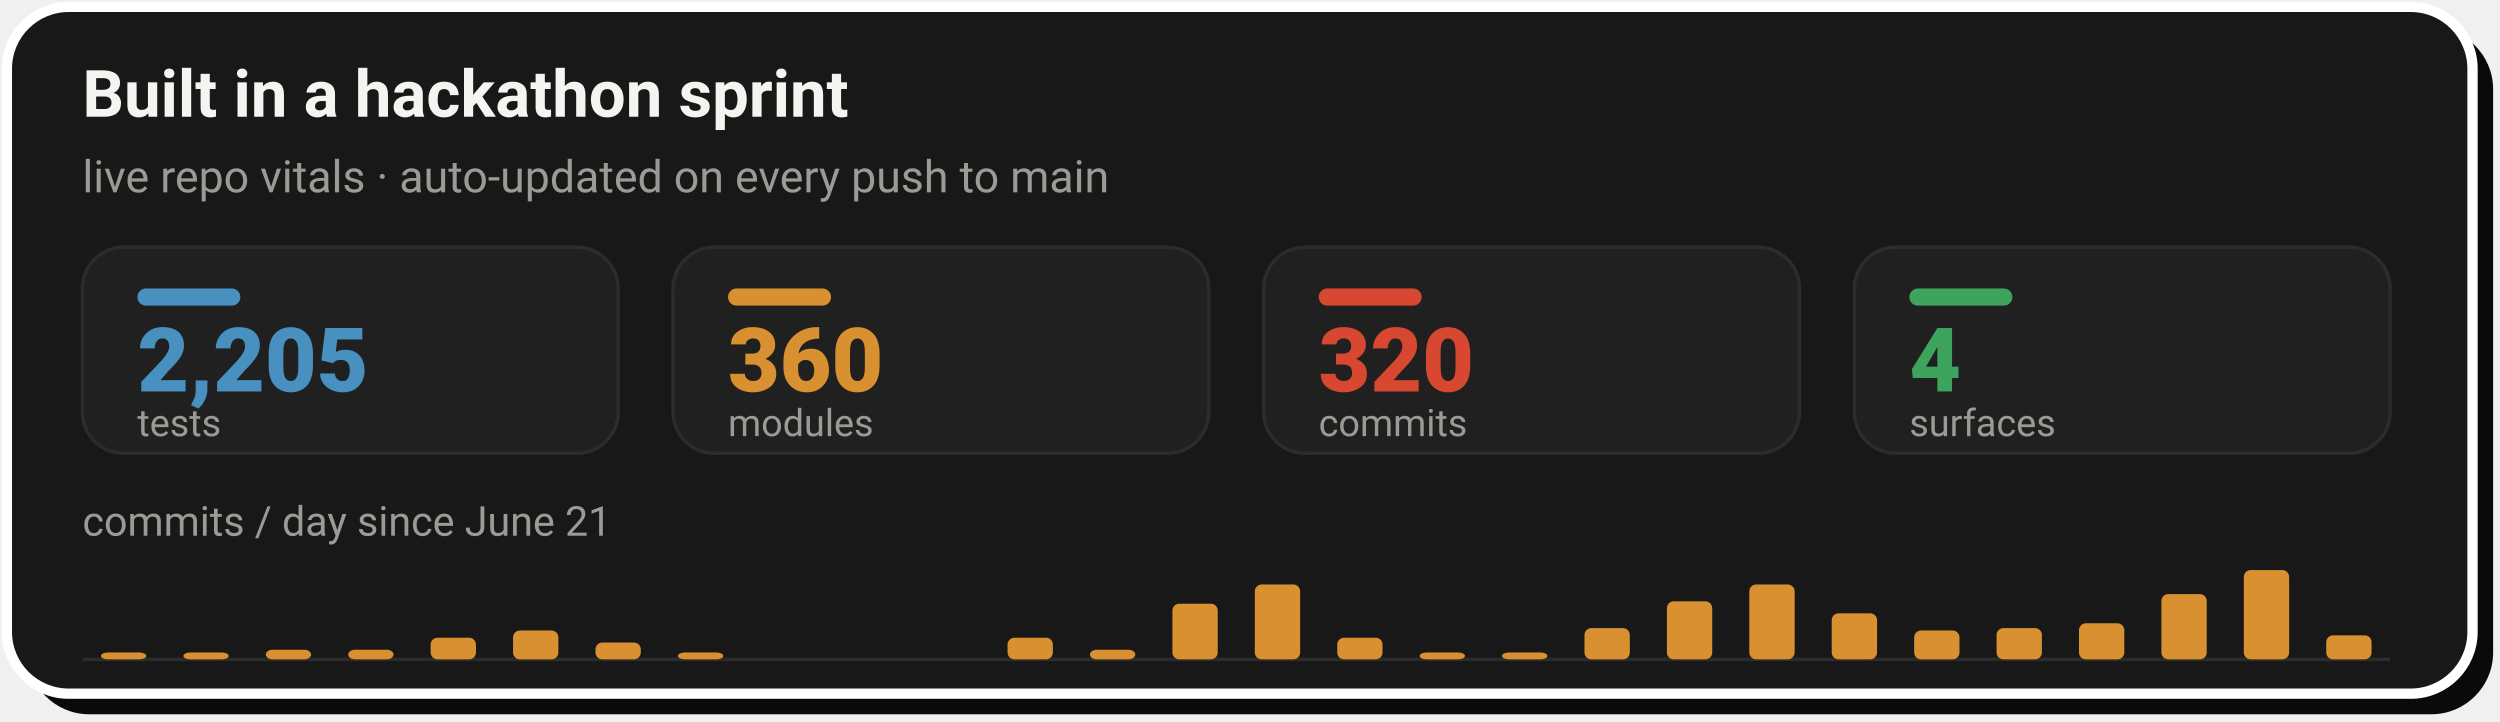
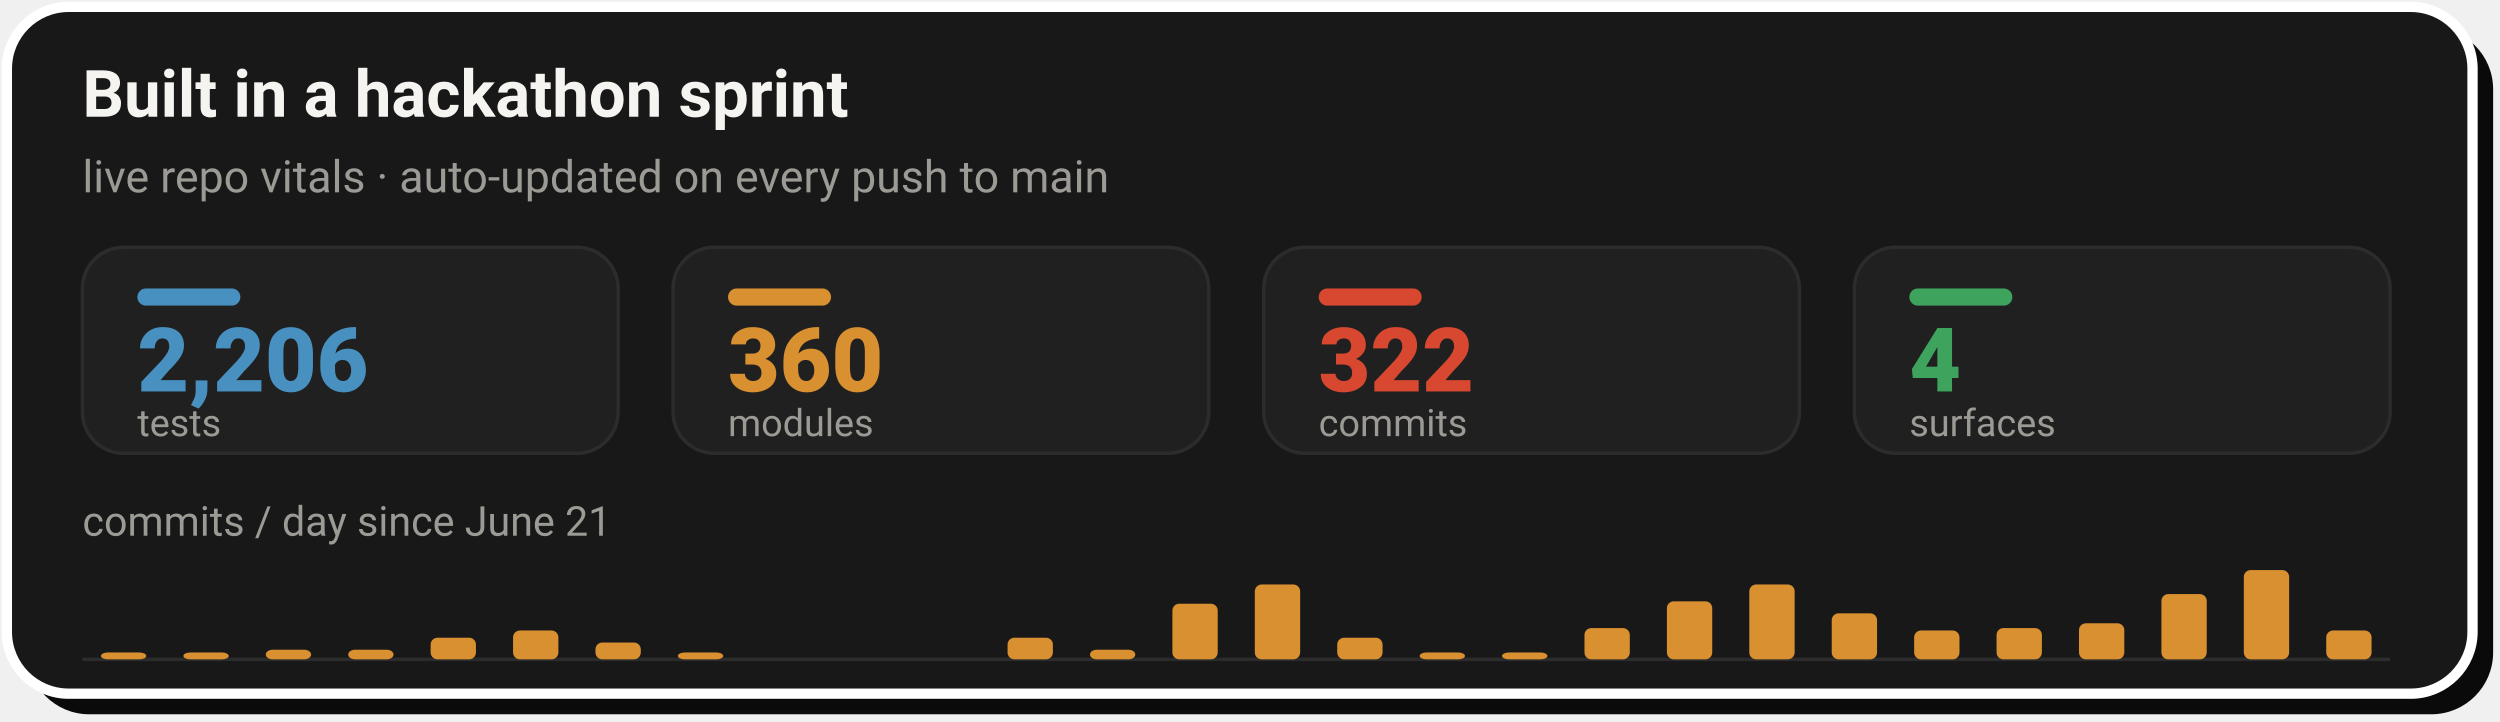
- <svg xmlns="http://www.w3.org/2000/svg" width="728" height="210" viewBox="0 0 728 210" role="img" aria-label="Live repo vitals: 2,205 tests, 360 modules, 320 commits across 4 surfaces, with a commits-per-day sprint velocity chart since June 21">
+ <svg xmlns="http://www.w3.org/2000/svg" width="728" height="210" viewBox="0 0 728 210" role="img" aria-label="Live repo vitals: 2,206 tests, 360 modules, 322 commits across 4 surfaces, with a commits-per-day sprint velocity chart since June 21">
  <rect x="8" y="8" width="718" height="200" rx="18" fill="#0A0A0A" />
  <rect x="2" y="2" width="718" height="200" rx="18" fill="#181818" stroke="#FFFFFF" stroke-width="3" />
  <text x="24" y="34" font-family="-apple-system,'Segoe UI',Roboto,Helvetica,Arial,sans-serif" font-size="19" font-weight="700" fill="#F5F4F1">Built in a hackathon sprint</text>
  <text x="24" y="56" font-family="-apple-system,'Segoe UI',Roboto,Helvetica,Arial,sans-serif" font-size="13" fill="#9C9A94">live repo vitals · auto-updated on every push to main</text>
  <rect x="24.0" y="72" width="156.0" height="60" rx="12" fill="#202020" stroke="#2C2C2C" stroke-width="1" />
  <rect x="40.0" y="84" width="30" height="5" rx="2.5" fill="#4890C0" />
-   <text x="40.0" y="114" font-family="-apple-system,'Segoe UI',Roboto,Helvetica,Arial,sans-serif" font-size="26" font-weight="800" fill="#4890C0">2,205</text>
+   <text x="40.0" y="114" font-family="-apple-system,'Segoe UI',Roboto,Helvetica,Arial,sans-serif" font-size="26" font-weight="800" fill="#4890C0">2,206</text>
  <text x="40.0" y="127" font-family="-apple-system,'Segoe UI',Roboto,Helvetica,Arial,sans-serif" font-size="11" fill="#9C9A94">tests</text>
  <rect x="196.0" y="72" width="156.0" height="60" rx="12" fill="#202020" stroke="#2C2C2C" stroke-width="1" />
  <rect x="212.0" y="84" width="30" height="5" rx="2.5" fill="#D89030" />
  <text x="212.0" y="114" font-family="-apple-system,'Segoe UI',Roboto,Helvetica,Arial,sans-serif" font-size="26" font-weight="800" fill="#D89030">360</text>
  <text x="212.0" y="127" font-family="-apple-system,'Segoe UI',Roboto,Helvetica,Arial,sans-serif" font-size="11" fill="#9C9A94">modules</text>
  <rect x="368.0" y="72" width="156.0" height="60" rx="12" fill="#202020" stroke="#2C2C2C" stroke-width="1" />
  <rect x="384.0" y="84" width="30" height="5" rx="2.5" fill="#D84830" />
-   <text x="384.0" y="114" font-family="-apple-system,'Segoe UI',Roboto,Helvetica,Arial,sans-serif" font-size="26" font-weight="800" fill="#D84830">320</text>
+   <text x="384.0" y="114" font-family="-apple-system,'Segoe UI',Roboto,Helvetica,Arial,sans-serif" font-size="26" font-weight="800" fill="#D84830">322</text>
  <text x="384.0" y="127" font-family="-apple-system,'Segoe UI',Roboto,Helvetica,Arial,sans-serif" font-size="11" fill="#9C9A94">commits</text>
  <rect x="540.0" y="72" width="156.0" height="60" rx="12" fill="#202020" stroke="#2C2C2C" stroke-width="1" />
  <rect x="556.0" y="84" width="30" height="5" rx="2.5" fill="#3DA35D" />
  <text x="556.0" y="114" font-family="-apple-system,'Segoe UI',Roboto,Helvetica,Arial,sans-serif" font-size="26" font-weight="800" fill="#3DA35D">4</text>
  <text x="556.0" y="127" font-family="-apple-system,'Segoe UI',Roboto,Helvetica,Arial,sans-serif" font-size="11" fill="#9C9A94">surfaces</text>
  <text x="24" y="156" font-family="-apple-system,'Segoe UI',Roboto,Helvetica,Arial,sans-serif" font-size="12" fill="#9C9A94">commits / day since June 21</text>
  <line x1="24.0" y1="192" x2="696.0" y2="192" stroke="#2C2C2C" stroke-width="1" />
  <rect x="29.4" y="190.0" width="13.2" height="2.0" rx="2" fill="#D89030" />
  <rect x="53.4" y="190.0" width="13.2" height="2.0" rx="2" fill="#D89030" />
  <rect x="77.4" y="189.2" width="13.2" height="2.8" rx="2" fill="#D89030" />
  <rect x="101.4" y="189.2" width="13.2" height="2.8" rx="2" fill="#D89030" />
  <rect x="125.4" y="185.7" width="13.2" height="6.3" rx="2" fill="#D89030" />
  <rect x="149.4" y="183.6" width="13.2" height="8.4" rx="2" fill="#D89030" />
  <rect x="173.4" y="187.1" width="13.2" height="4.9" rx="2" fill="#D89030" />
  <rect x="197.4" y="190.0" width="13.2" height="2.0" rx="2" fill="#D89030" />
  <rect x="293.4" y="185.7" width="13.2" height="6.3" rx="2" fill="#D89030" />
  <rect x="317.4" y="189.2" width="13.2" height="2.8" rx="2" fill="#D89030" />
  <rect x="341.4" y="175.8" width="13.2" height="16.2" rx="2" fill="#D89030" />
  <rect x="365.4" y="170.2" width="13.2" height="21.8" rx="2" fill="#D89030" />
  <rect x="389.4" y="185.7" width="13.2" height="6.3" rx="2" fill="#D89030" />
  <rect x="413.4" y="190.0" width="13.2" height="2.0" rx="2" fill="#D89030" />
  <rect x="437.4" y="190.0" width="13.2" height="2.0" rx="2" fill="#D89030" />
  <rect x="461.4" y="182.9" width="13.2" height="9.1" rx="2" fill="#D89030" />
  <rect x="485.4" y="175.1" width="13.2" height="16.9" rx="2" fill="#D89030" />
  <rect x="509.4" y="170.2" width="13.2" height="21.8" rx="2" fill="#D89030" />
  <rect x="533.4" y="178.6" width="13.2" height="13.4" rx="2" fill="#D89030" />
  <rect x="557.4" y="183.6" width="13.2" height="8.4" rx="2" fill="#D89030" />
  <rect x="581.4" y="182.9" width="13.2" height="9.1" rx="2" fill="#D89030" />
  <rect x="605.4" y="181.5" width="13.2" height="10.5" rx="2" fill="#D89030" />
  <rect x="629.4" y="173.0" width="13.2" height="19.0" rx="2" fill="#D89030" />
  <rect x="653.4" y="166.0" width="13.2" height="26.0" rx="2" fill="#D89030" />
-   <rect x="677.4" y="185.0" width="13.2" height="7.0" rx="2" fill="#D89030" />
+   <rect x="677.4" y="183.6" width="13.2" height="8.4" rx="2" fill="#D89030" />
</svg>
